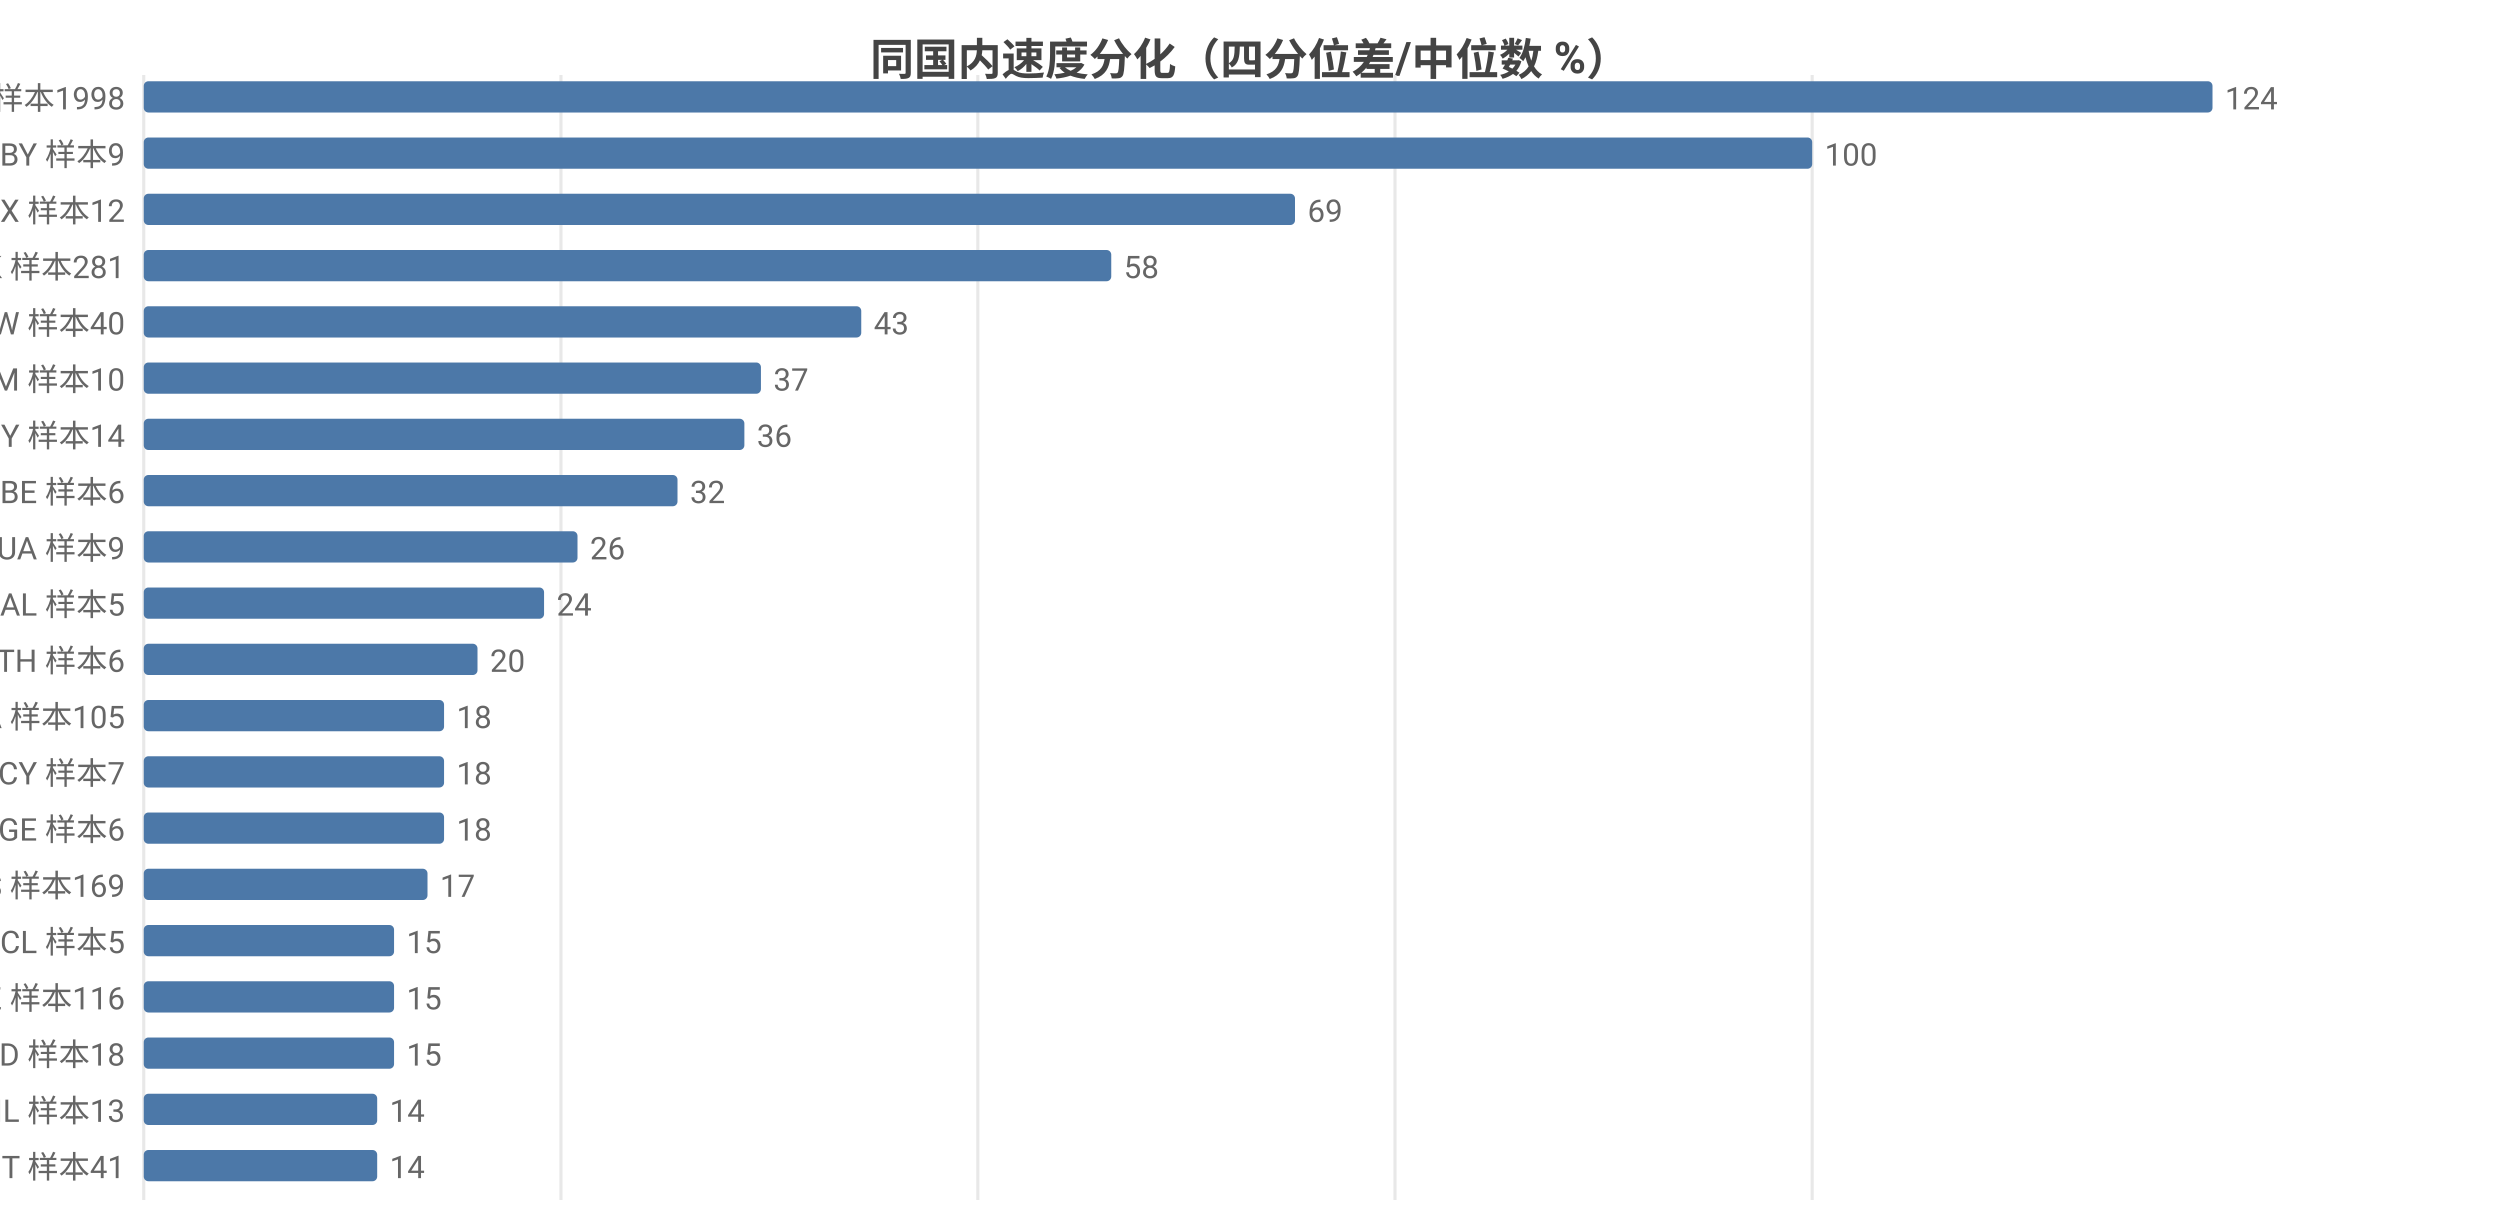
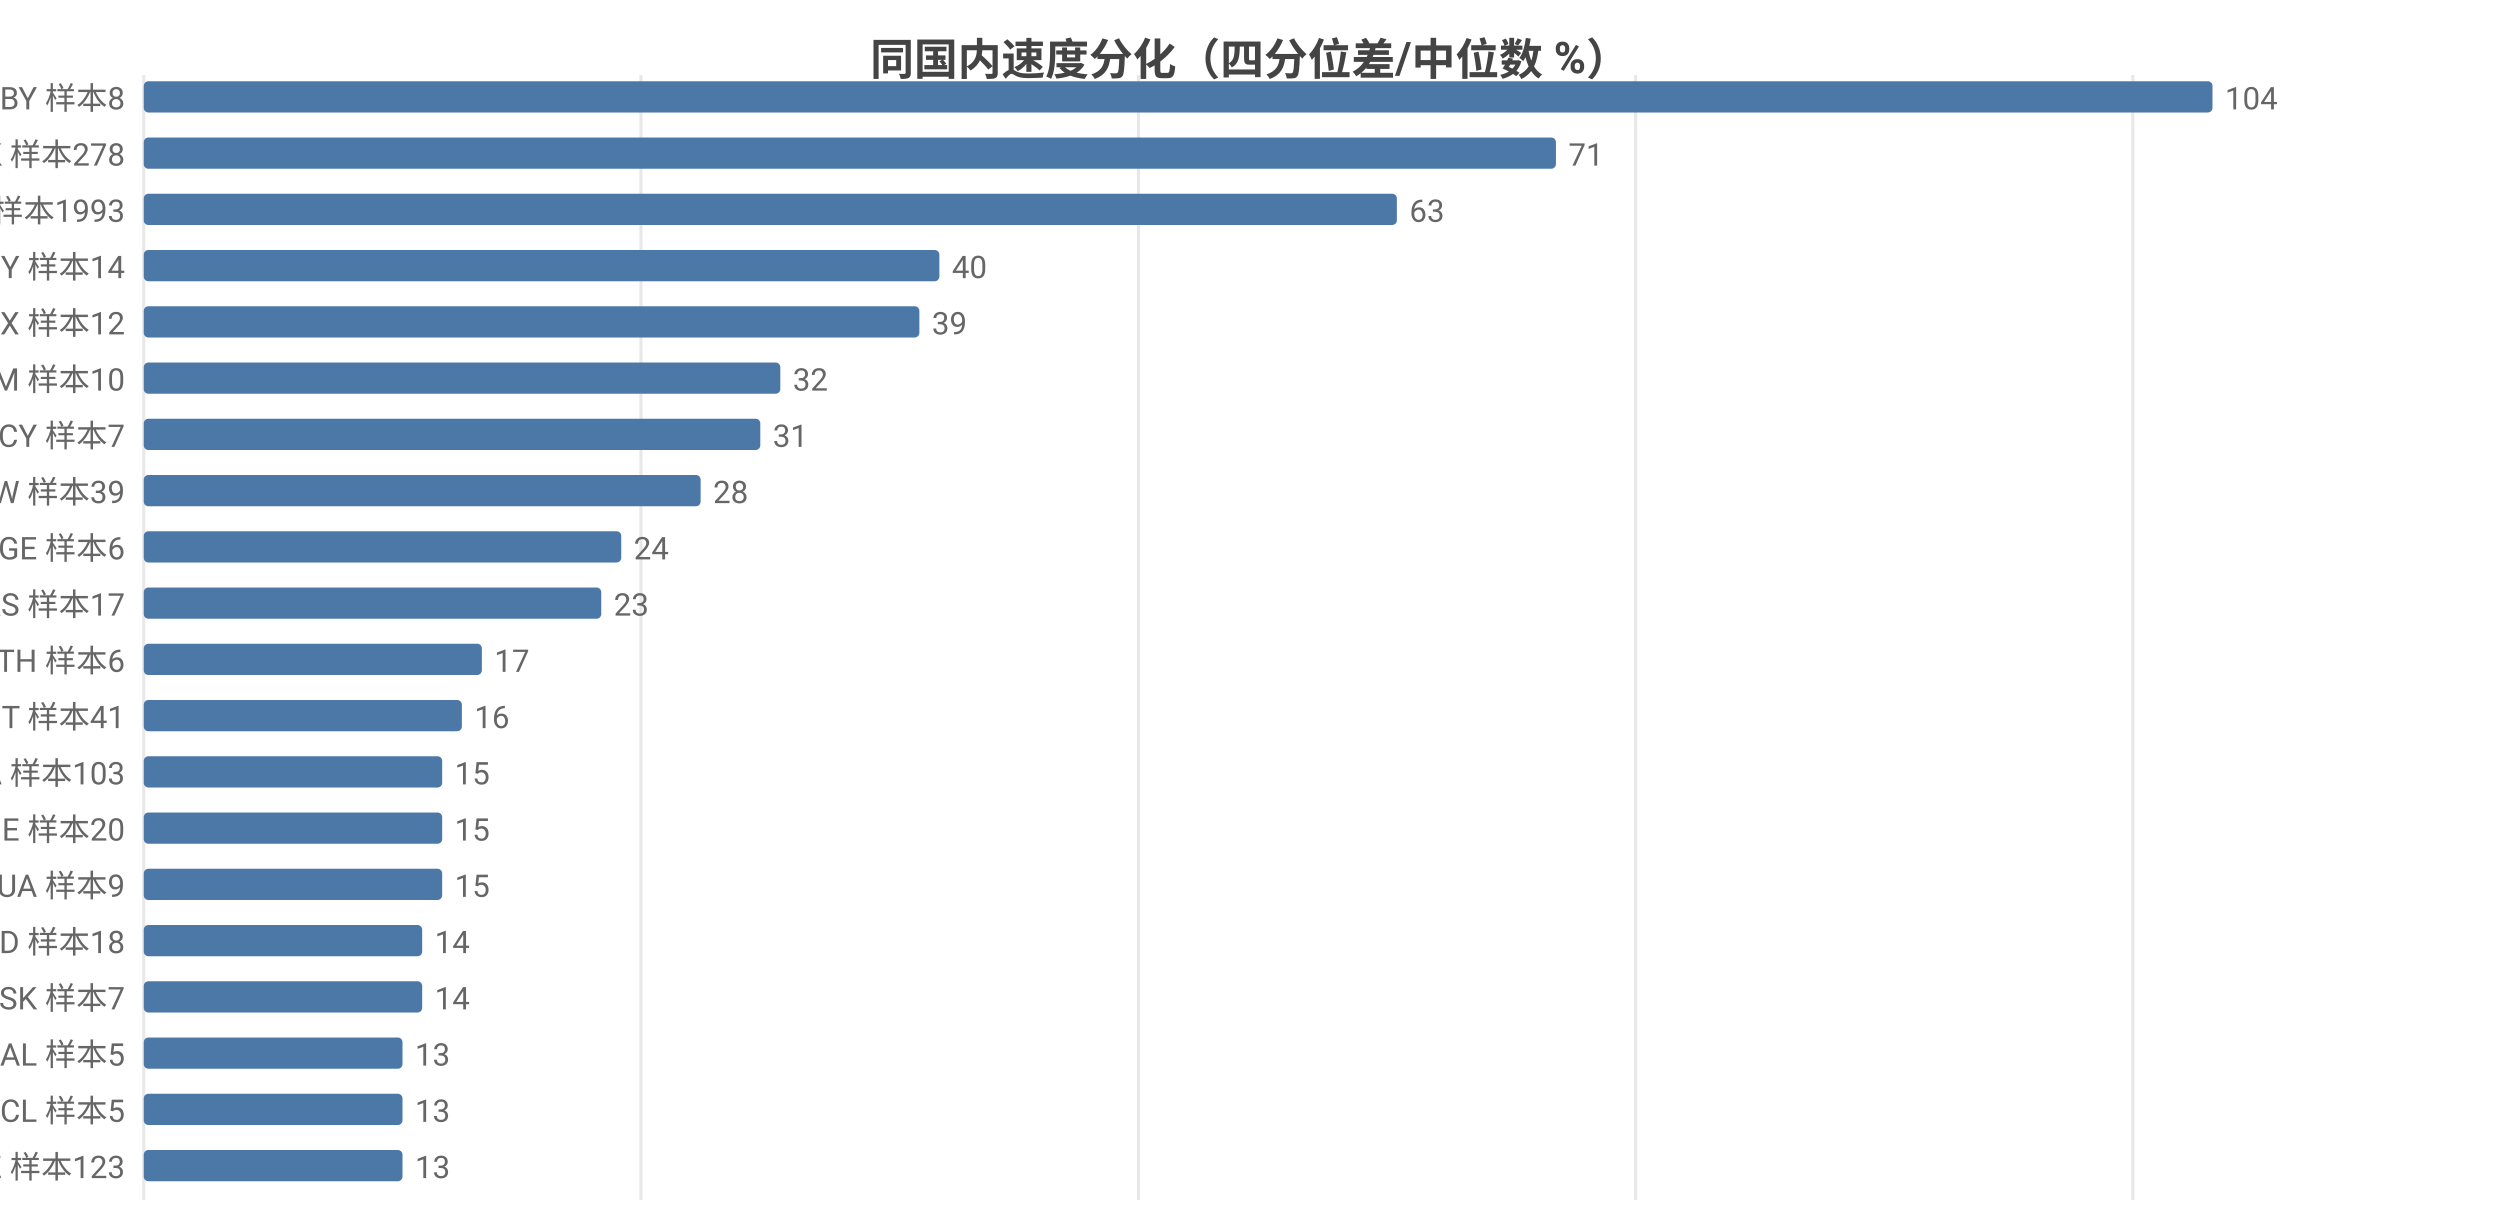
<svg xmlns="http://www.w3.org/2000/svg" width="800" height="392" viewBox="0 0 800 392">
  <rect width="800" height="392" fill="#ffffff" />
  <style>text{font-family:system-ui,-apple-system,'Segoe UI',Roboto,'PingFang SC','Microsoft YaHei','Noto Sans CJK SC',sans-serif}.g{stroke:#e8e8e8;stroke-width:1}.a{stroke:#999;stroke-width:1}.t{font-size:10px;fill:#666}.m{font-size:10px;text-anchor:middle;fill:#666}.e{font-size:10px;text-anchor:end;fill:#666}.l{font-size:11px;fill:#333}.tt{font-size:14px;font-weight:600;text-anchor:middle;fill:#444}.em{font-size:13px;text-anchor:middle;fill:#999}</style>
  <text class="tt" x="400.0" y="24">同国内速度分化（四分位差/中位数 %）</text>
  <line class="g" x1="46" y1="24" x2="46" y2="384" />
-   <line class="g" x1="179.5" y1="24" x2="179.5" y2="384" />
-   <line class="g" x1="312.9" y1="24" x2="312.9" y2="384" />
-   <line class="g" x1="446.4" y1="24" x2="446.4" y2="384" />
-   <line class="g" x1="579.9" y1="24" x2="579.9" y2="384" />
-   <text class="e" x="40" y="35">US 样本1998</text>
+   <line class="g" x1="205.1" y1="24" x2="205.1" y2="384" />
+   <line class="g" x1="364.3" y1="24" x2="364.3" y2="384" />
+   <line class="g" x1="523.4" y1="24" x2="523.4" y2="384" />
+   <line class="g" x1="682.5" y1="24" x2="682.5" y2="384" />
+   <text class="e" x="40" y="35">BY 样本8</text>
  <rect x="46" y="26" width="662" height="10" fill="#4c78a8" rx="1.5" />
-   <text class="t" x="712" y="35">124</text>
-   <text class="e" x="40" y="53">BY 样本9</text>
-   <rect x="46" y="44" width="533.9" height="10" fill="#4c78a8" rx="1.5" />
-   <text class="t" x="583.9" y="53">100</text>
-   <text class="e" x="40" y="71">MX 样本12</text>
-   <rect x="46" y="62" width="368.4" height="10" fill="#4c78a8" rx="1.5" />
-   <text class="t" x="418.4" y="71">69</text>
-   <text class="e" x="40" y="89">HK 样本281</text>
-   <rect x="46" y="80" width="309.6" height="10" fill="#4c78a8" rx="1.5" />
-   <text class="t" x="359.6" y="89">58</text>
-   <text class="e" x="40" y="107">TW 样本40</text>
-   <rect x="46" y="98" width="229.6" height="10" fill="#4c78a8" rx="1.5" />
-   <text class="t" x="279.6" y="107">43</text>
+   <text class="t" x="712" y="35">104</text>
+   <text class="e" x="40" y="53">HK 样本278</text>
+   <rect x="46" y="44" width="451.9" height="10" fill="#4c78a8" rx="1.5" />
+   <text class="t" x="501.9" y="53">71</text>
+   <text class="e" x="40" y="71">US 样本1993</text>
+   <rect x="46" y="62" width="401.0" height="10" fill="#4c78a8" rx="1.5" />
+   <text class="t" x="451.0" y="71">63</text>
+   <text class="e" x="40" y="89">MY 样本14</text>
+   <rect x="46" y="80" width="254.6" height="10" fill="#4c78a8" rx="1.5" />
+   <text class="t" x="304.6" y="89">40</text>
+   <text class="e" x="40" y="107">MX 样本12</text>
+   <rect x="46" y="98" width="248.2" height="10" fill="#4c78a8" rx="1.5" />
+   <text class="t" x="298.2" y="107">39</text>
  <text class="e" x="40" y="125">AM 样本10</text>
-   <rect x="46" y="116" width="197.5" height="10" fill="#4c78a8" rx="1.5" />
-   <text class="t" x="247.5" y="125">37</text>
-   <text class="e" x="40" y="143">MY 样本14</text>
-   <rect x="46" y="134" width="192.2" height="10" fill="#4c78a8" rx="1.5" />
-   <text class="t" x="242.2" y="143">36</text>
-   <text class="e" x="40" y="161">BE 样本6</text>
-   <rect x="46" y="152" width="170.8" height="10" fill="#4c78a8" rx="1.5" />
-   <text class="t" x="220.8" y="161">32</text>
-   <text class="e" x="40" y="179">UA 样本9</text>
-   <rect x="46" y="170" width="138.8" height="10" fill="#4c78a8" rx="1.5" />
-   <text class="t" x="188.8" y="179">26</text>
-   <text class="e" x="40" y="197">AL 样本5</text>
-   <rect x="46" y="188" width="128.1" height="10" fill="#4c78a8" rx="1.5" />
-   <text class="t" x="178.1" y="197">24</text>
+   <rect x="46" y="116" width="203.7" height="10" fill="#4c78a8" rx="1.5" />
+   <text class="t" x="253.7" y="125">32</text>
+   <text class="e" x="40" y="143">CY 样本7</text>
+   <rect x="46" y="134" width="197.3" height="10" fill="#4c78a8" rx="1.5" />
+   <text class="t" x="247.3" y="143">31</text>
+   <text class="e" x="40" y="161">TW 样本39</text>
+   <rect x="46" y="152" width="178.2" height="10" fill="#4c78a8" rx="1.5" />
+   <text class="t" x="228.2" y="161">28</text>
+   <text class="e" x="40" y="179">GE 样本6</text>
+   <rect x="46" y="170" width="152.8" height="10" fill="#4c78a8" rx="1.5" />
+   <text class="t" x="202.8" y="179">24</text>
+   <text class="e" x="40" y="197">RS 样本17</text>
+   <rect x="46" y="188" width="146.4" height="10" fill="#4c78a8" rx="1.5" />
+   <text class="t" x="196.4" y="197">23</text>
  <text class="e" x="40" y="215">TH 样本6</text>
-   <rect x="46" y="206" width="106.8" height="10" fill="#4c78a8" rx="1.5" />
-   <text class="t" x="156.8" y="215">20</text>
-   <text class="e" x="40" y="233">CA 样本105</text>
-   <rect x="46" y="224" width="96.1" height="10" fill="#4c78a8" rx="1.5" />
-   <text class="t" x="146.1" y="233">18</text>
-   <text class="e" x="40" y="251">CY 样本7</text>
-   <rect x="46" y="242" width="96.1" height="10" fill="#4c78a8" rx="1.5" />
-   <text class="t" x="146.1" y="251">18</text>
-   <text class="e" x="40" y="269">GE 样本6</text>
-   <rect x="46" y="260" width="96.1" height="10" fill="#4c78a8" rx="1.5" />
-   <text class="t" x="146.1" y="269">18</text>
-   <text class="e" x="40" y="287">ES 样本169</text>
-   <rect x="46" y="278" width="90.8" height="10" fill="#4c78a8" rx="1.5" />
-   <text class="t" x="140.8" y="287">17</text>
-   <text class="e" x="40" y="305">CL 样本5</text>
-   <rect x="46" y="296" width="80.1" height="10" fill="#4c78a8" rx="1.5" />
-   <text class="t" x="130.1" y="305">15</text>
-   <text class="e" x="40" y="323">KZ 样本116</text>
-   <rect x="46" y="314" width="80.1" height="10" fill="#4c78a8" rx="1.5" />
-   <text class="t" x="130.1" y="323">15</text>
-   <text class="e" x="40" y="341">MD 样本18</text>
-   <rect x="46" y="332" width="80.1" height="10" fill="#4c78a8" rx="1.5" />
-   <text class="t" x="130.1" y="341">15</text>
-   <text class="e" x="40" y="359">IL 样本13</text>
-   <rect x="46" y="350" width="74.7" height="10" fill="#4c78a8" rx="1.5" />
-   <text class="t" x="124.7" y="359">14</text>
-   <text class="e" x="40" y="377">IT 样本41</text>
-   <rect x="46" y="368" width="74.7" height="10" fill="#4c78a8" rx="1.5" />
-   <text class="t" x="124.7" y="377">14</text>
+   <rect x="46" y="206" width="108.2" height="10" fill="#4c78a8" rx="1.5" />
+   <text class="t" x="158.2" y="215">17</text>
+   <text class="e" x="40" y="233">IT 样本41</text>
+   <rect x="46" y="224" width="101.8" height="10" fill="#4c78a8" rx="1.5" />
+   <text class="t" x="151.8" y="233">16</text>
+   <text class="e" x="40" y="251">CA 样本103</text>
+   <rect x="46" y="242" width="95.5" height="10" fill="#4c78a8" rx="1.5" />
+   <text class="t" x="145.5" y="251">15</text>
+   <text class="e" x="40" y="269">IE 样本20</text>
+   <rect x="46" y="260" width="95.5" height="10" fill="#4c78a8" rx="1.5" />
+   <text class="t" x="145.5" y="269">15</text>
+   <text class="e" x="40" y="287">UA 样本9</text>
+   <rect x="46" y="278" width="95.5" height="10" fill="#4c78a8" rx="1.5" />
+   <text class="t" x="145.5" y="287">15</text>
+   <text class="e" x="40" y="305">MD 样本18</text>
+   <rect x="46" y="296" width="89.1" height="10" fill="#4c78a8" rx="1.5" />
+   <text class="t" x="139.1" y="305">14</text>
+   <text class="e" x="40" y="323">SK 样本7</text>
+   <rect x="46" y="314" width="89.1" height="10" fill="#4c78a8" rx="1.5" />
+   <text class="t" x="139.1" y="323">14</text>
+   <text class="e" x="40" y="341">AL 样本5</text>
+   <rect x="46" y="332" width="82.8" height="10" fill="#4c78a8" rx="1.5" />
+   <text class="t" x="132.8" y="341">13</text>
+   <text class="e" x="40" y="359">CL 样本5</text>
+   <rect x="46" y="350" width="82.8" height="10" fill="#4c78a8" rx="1.5" />
+   <text class="t" x="132.8" y="359">13</text>
+   <text class="e" x="40" y="377">CZ 样本123</text>
+   <rect x="46" y="368" width="82.8" height="10" fill="#4c78a8" rx="1.5" />
+   <text class="t" x="132.8" y="377">13</text>
</svg>
